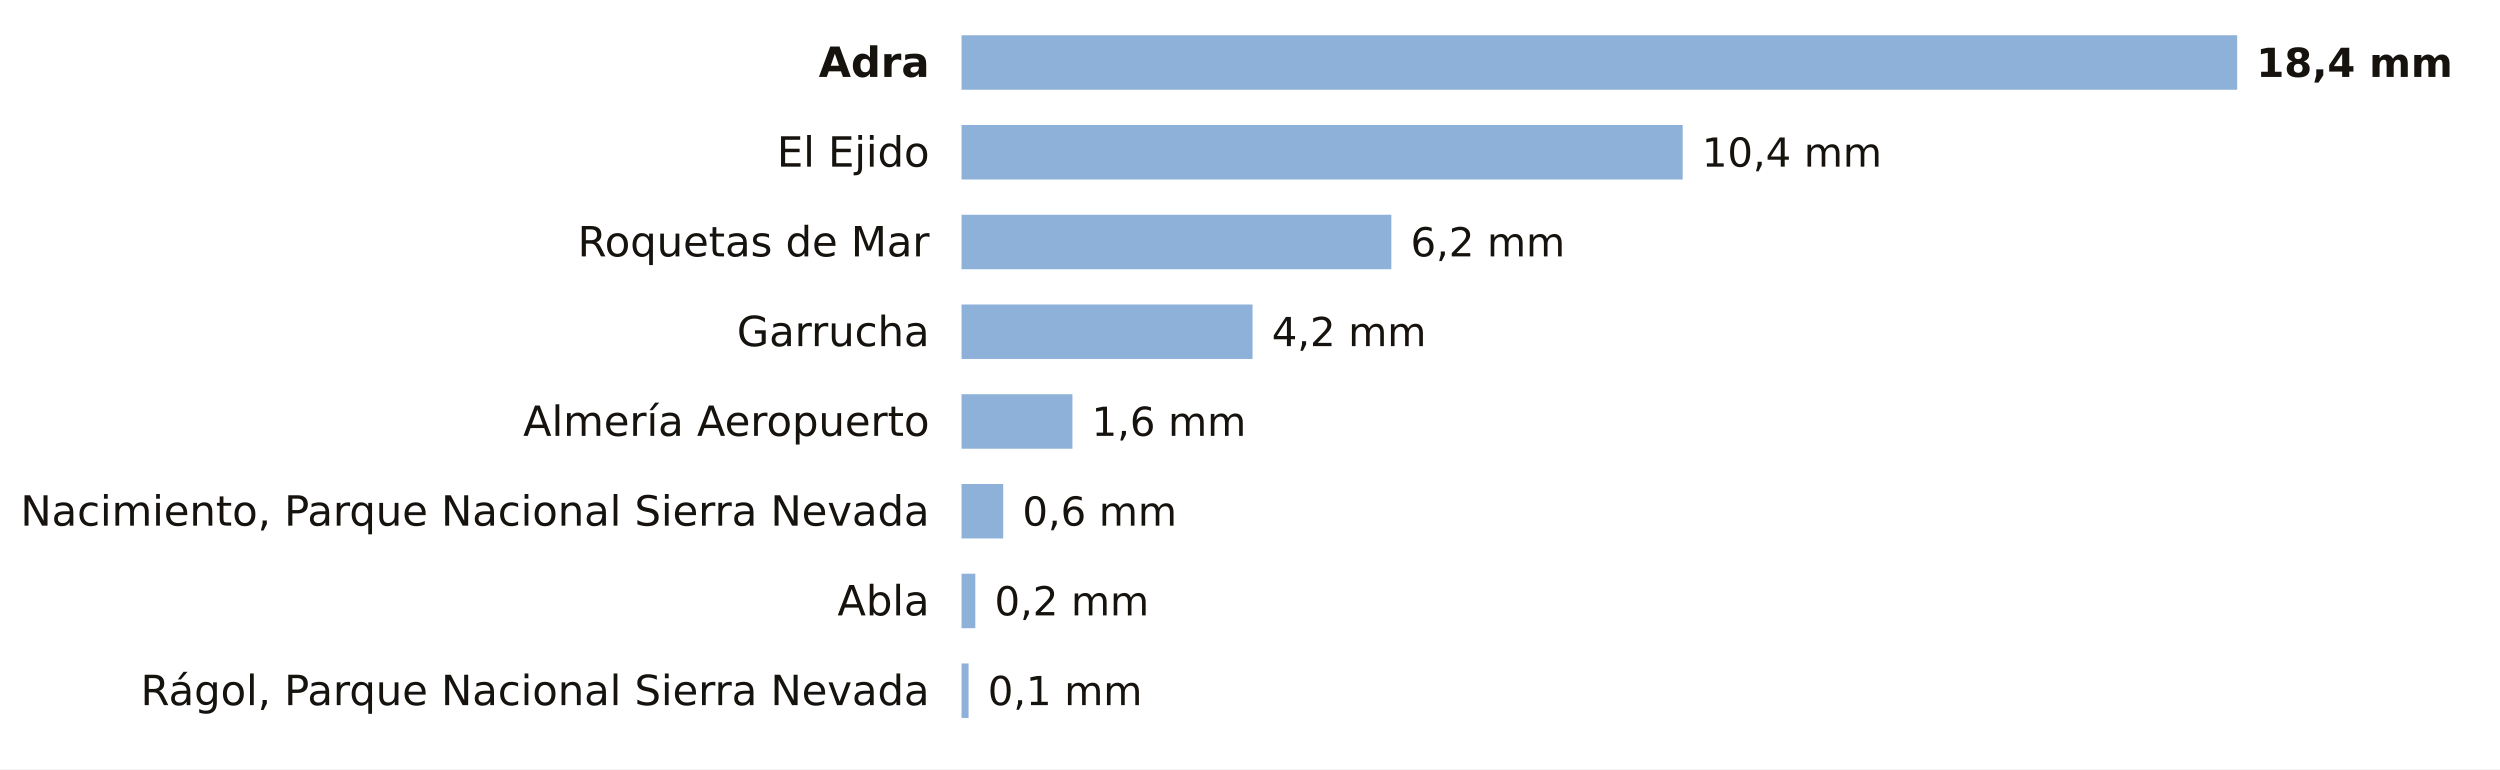
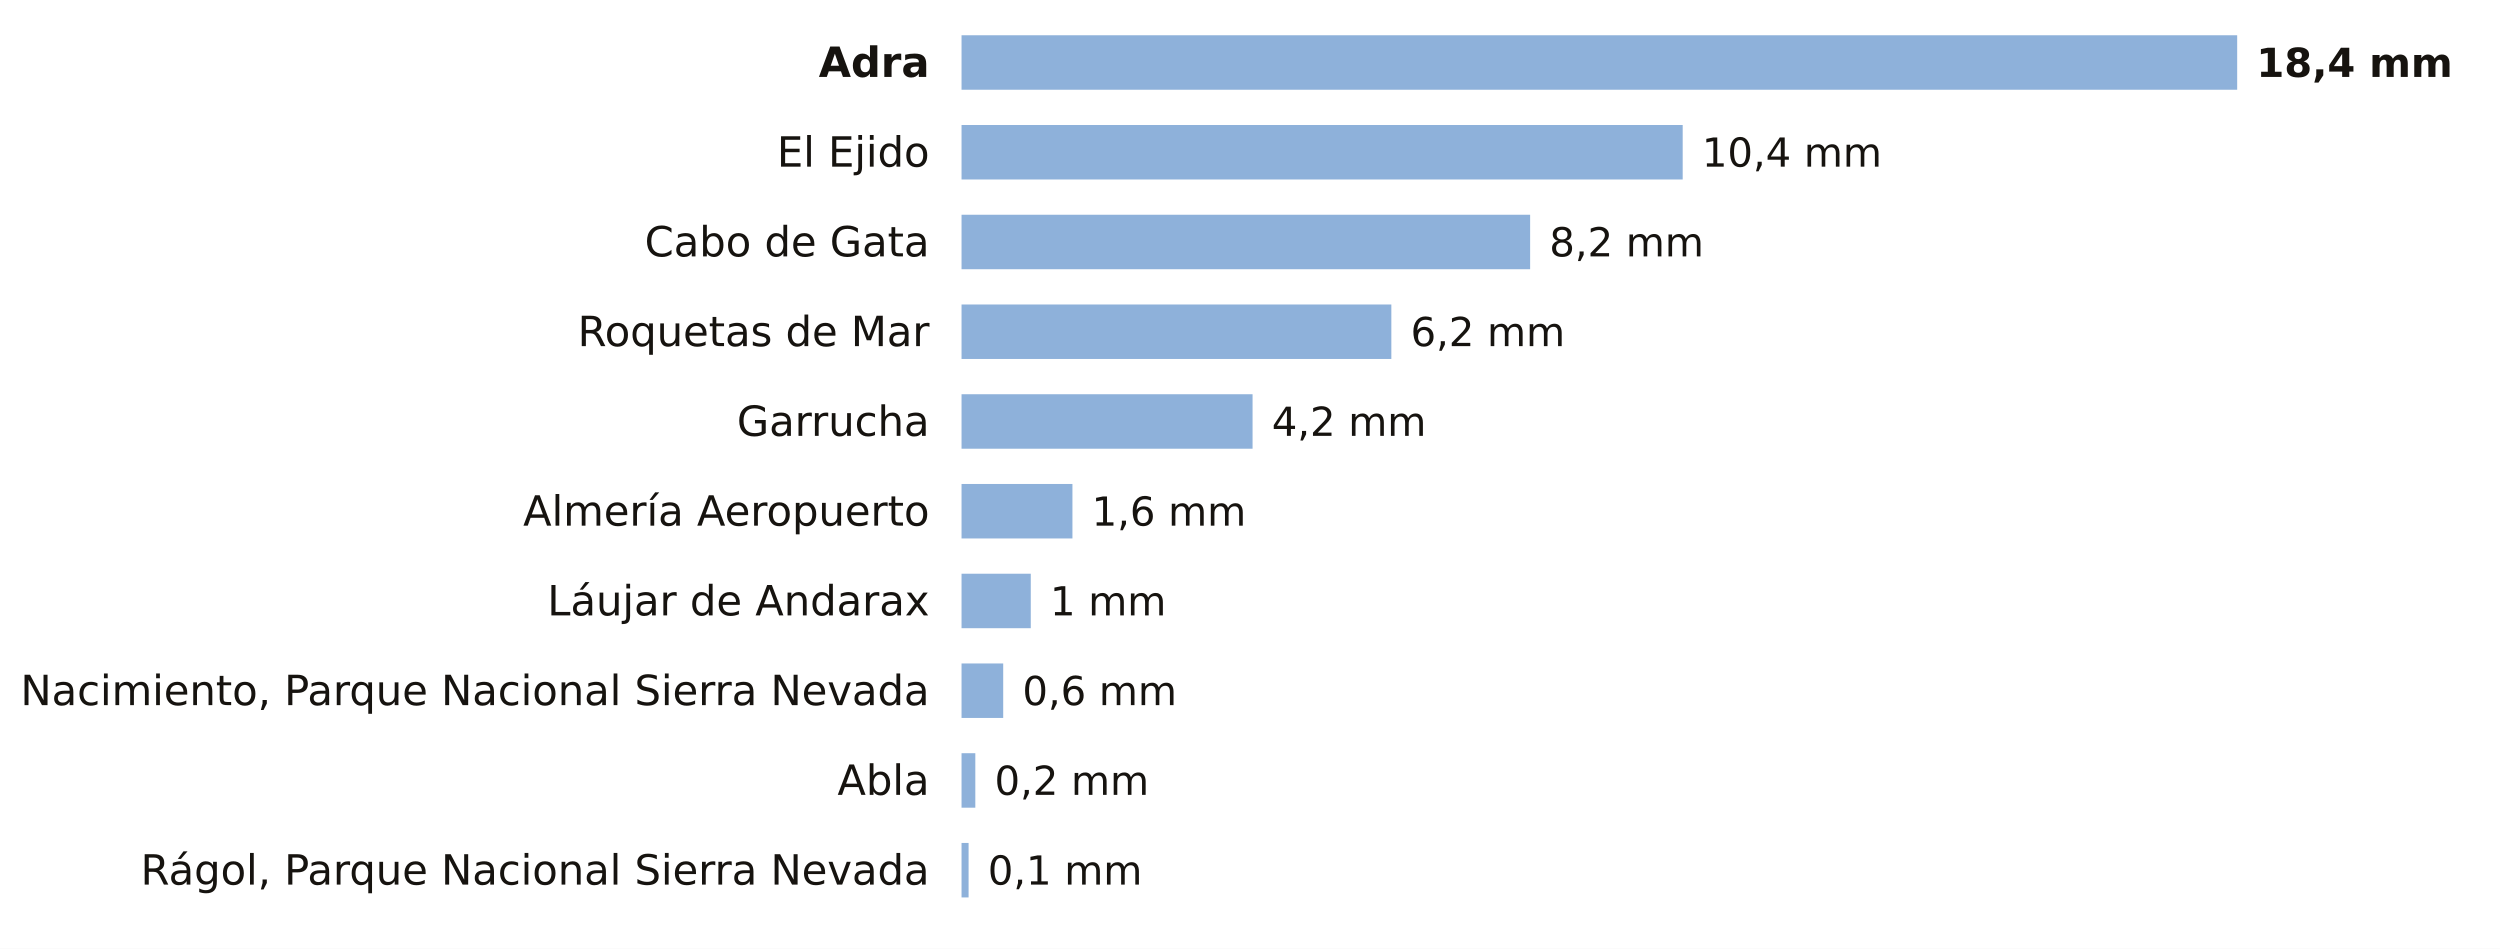
- <svg xmlns="http://www.w3.org/2000/svg" viewBox="0 0 780 240" width="780" height="240" role="img" aria-label="La lluvia de los últimos 7 días en las estaciones de AEMET de Almería">
-   <rect width="780" height="240" fill="#FFFFFF" />
+ <svg xmlns="http://www.w3.org/2000/svg" viewBox="0 0 780 296" width="780" height="296" role="img" aria-label="La lluvia de los últimos 7 días en las estaciones de AEMET de Almería">
+   <rect width="780" height="296" fill="#FFFFFF" />
  <text x="290.0" y="24.0" font-size="13" fill="#16130F" text-anchor="end" font-weight="600" font-family="Public Sans, DejaVu Sans, Arial, sans-serif">Adra</text>
  <rect x="300" y="11" width="398.0" height="17" fill="#8EB1DA" />
  <text x="704.0" y="24.0" font-size="12.5" fill="#16130F" text-anchor="start" font-weight="700" font-family="Public Sans, DejaVu Sans, Arial, sans-serif">18,4 mm</text>
  <text x="290.0" y="52.0" font-size="13" fill="#16130F" text-anchor="end" font-weight="400" font-family="Public Sans, DejaVu Sans, Arial, sans-serif">El Ejido</text>
  <rect x="300" y="39" width="225.0" height="17" fill="#8EB1DA" />
  <text x="531.0" y="52.0" font-size="12.5" fill="#16130F" text-anchor="start" font-weight="500" font-family="Public Sans, DejaVu Sans, Arial, sans-serif">10,4 mm</text>
-   <text x="290.0" y="80.0" font-size="13" fill="#16130F" text-anchor="end" font-weight="400" font-family="Public Sans, DejaVu Sans, Arial, sans-serif">Roquetas de Mar</text>
-   <rect x="300" y="67" width="134.1" height="17" fill="#8EB1DA" />
-   <text x="440.1" y="80.0" font-size="12.5" fill="#16130F" text-anchor="start" font-weight="500" font-family="Public Sans, DejaVu Sans, Arial, sans-serif">6,2 mm</text>
-   <text x="290.0" y="108.0" font-size="13" fill="#16130F" text-anchor="end" font-weight="400" font-family="Public Sans, DejaVu Sans, Arial, sans-serif">Garrucha</text>
-   <rect x="300" y="95" width="90.8" height="17" fill="#8EB1DA" />
-   <text x="396.8" y="108.0" font-size="12.5" fill="#16130F" text-anchor="start" font-weight="500" font-family="Public Sans, DejaVu Sans, Arial, sans-serif">4,2 mm</text>
-   <text x="290.0" y="136.0" font-size="13" fill="#16130F" text-anchor="end" font-weight="400" font-family="Public Sans, DejaVu Sans, Arial, sans-serif">Almería Aeropuerto</text>
-   <rect x="300" y="123" width="34.6" height="17" fill="#8EB1DA" />
-   <text x="340.6" y="136.0" font-size="12.5" fill="#16130F" text-anchor="start" font-weight="500" font-family="Public Sans, DejaVu Sans, Arial, sans-serif">1,6 mm</text>
-   <text x="290.0" y="164.0" font-size="13" fill="#16130F" text-anchor="end" font-weight="400" font-family="Public Sans, DejaVu Sans, Arial, sans-serif">Nacimiento, Parque Nacional Sierra Nevada</text>
-   <rect x="300" y="151" width="13.0" height="17" fill="#8EB1DA" />
-   <text x="319.0" y="164.0" font-size="12.5" fill="#16130F" text-anchor="start" font-weight="500" font-family="Public Sans, DejaVu Sans, Arial, sans-serif">0,6 mm</text>
-   <text x="290.0" y="192.0" font-size="13" fill="#16130F" text-anchor="end" font-weight="400" font-family="Public Sans, DejaVu Sans, Arial, sans-serif">Abla</text>
-   <rect x="300" y="179" width="4.3" height="17" fill="#8EB1DA" />
-   <text x="310.3" y="192.0" font-size="12.5" fill="#16130F" text-anchor="start" font-weight="500" font-family="Public Sans, DejaVu Sans, Arial, sans-serif">0,2 mm</text>
-   <text x="290.0" y="220.0" font-size="13" fill="#16130F" text-anchor="end" font-weight="400" font-family="Public Sans, DejaVu Sans, Arial, sans-serif">Rágol, Parque Nacional Sierra Nevada</text>
-   <rect x="300" y="207" width="2.2" height="17" fill="#8EB1DA" />
-   <text x="308.2" y="220.0" font-size="12.5" fill="#16130F" text-anchor="start" font-weight="500" font-family="Public Sans, DejaVu Sans, Arial, sans-serif">0,1 mm</text>
+   <text x="290.0" y="80.0" font-size="13" fill="#16130F" text-anchor="end" font-weight="400" font-family="Public Sans, DejaVu Sans, Arial, sans-serif">Cabo de Gata</text>
+   <rect x="300" y="67" width="177.4" height="17" fill="#8EB1DA" />
+   <text x="483.4" y="80.0" font-size="12.5" fill="#16130F" text-anchor="start" font-weight="500" font-family="Public Sans, DejaVu Sans, Arial, sans-serif">8,2 mm</text>
+   <text x="290.0" y="108.0" font-size="13" fill="#16130F" text-anchor="end" font-weight="400" font-family="Public Sans, DejaVu Sans, Arial, sans-serif">Roquetas de Mar</text>
+   <rect x="300" y="95" width="134.1" height="17" fill="#8EB1DA" />
+   <text x="440.1" y="108.0" font-size="12.5" fill="#16130F" text-anchor="start" font-weight="500" font-family="Public Sans, DejaVu Sans, Arial, sans-serif">6,2 mm</text>
+   <text x="290.0" y="136.0" font-size="13" fill="#16130F" text-anchor="end" font-weight="400" font-family="Public Sans, DejaVu Sans, Arial, sans-serif">Garrucha</text>
+   <rect x="300" y="123" width="90.8" height="17" fill="#8EB1DA" />
+   <text x="396.8" y="136.0" font-size="12.5" fill="#16130F" text-anchor="start" font-weight="500" font-family="Public Sans, DejaVu Sans, Arial, sans-serif">4,2 mm</text>
+   <text x="290.0" y="164.0" font-size="13" fill="#16130F" text-anchor="end" font-weight="400" font-family="Public Sans, DejaVu Sans, Arial, sans-serif">Almería Aeropuerto</text>
+   <rect x="300" y="151" width="34.6" height="17" fill="#8EB1DA" />
+   <text x="340.6" y="164.0" font-size="12.5" fill="#16130F" text-anchor="start" font-weight="500" font-family="Public Sans, DejaVu Sans, Arial, sans-serif">1,6 mm</text>
+   <text x="290.0" y="192.0" font-size="13" fill="#16130F" text-anchor="end" font-weight="400" font-family="Public Sans, DejaVu Sans, Arial, sans-serif">Láujar de Andarax</text>
+   <rect x="300" y="179" width="21.6" height="17" fill="#8EB1DA" />
+   <text x="327.6" y="192.0" font-size="12.5" fill="#16130F" text-anchor="start" font-weight="500" font-family="Public Sans, DejaVu Sans, Arial, sans-serif">1 mm</text>
+   <text x="290.0" y="220.0" font-size="13" fill="#16130F" text-anchor="end" font-weight="400" font-family="Public Sans, DejaVu Sans, Arial, sans-serif">Nacimiento, Parque Nacional Sierra Nevada</text>
+   <rect x="300" y="207" width="13.0" height="17" fill="#8EB1DA" />
+   <text x="319.0" y="220.0" font-size="12.5" fill="#16130F" text-anchor="start" font-weight="500" font-family="Public Sans, DejaVu Sans, Arial, sans-serif">0,6 mm</text>
+   <text x="290.0" y="248.0" font-size="13" fill="#16130F" text-anchor="end" font-weight="400" font-family="Public Sans, DejaVu Sans, Arial, sans-serif">Abla</text>
+   <rect x="300" y="235" width="4.3" height="17" fill="#8EB1DA" />
+   <text x="310.3" y="248.0" font-size="12.5" fill="#16130F" text-anchor="start" font-weight="500" font-family="Public Sans, DejaVu Sans, Arial, sans-serif">0,2 mm</text>
+   <text x="290.0" y="276.0" font-size="13" fill="#16130F" text-anchor="end" font-weight="400" font-family="Public Sans, DejaVu Sans, Arial, sans-serif">Rágol, Parque Nacional Sierra Nevada</text>
+   <rect x="300" y="263" width="2.2" height="17" fill="#8EB1DA" />
+   <text x="308.2" y="276.0" font-size="12.5" fill="#16130F" text-anchor="start" font-weight="500" font-family="Public Sans, DejaVu Sans, Arial, sans-serif">0,1 mm</text>
</svg>
